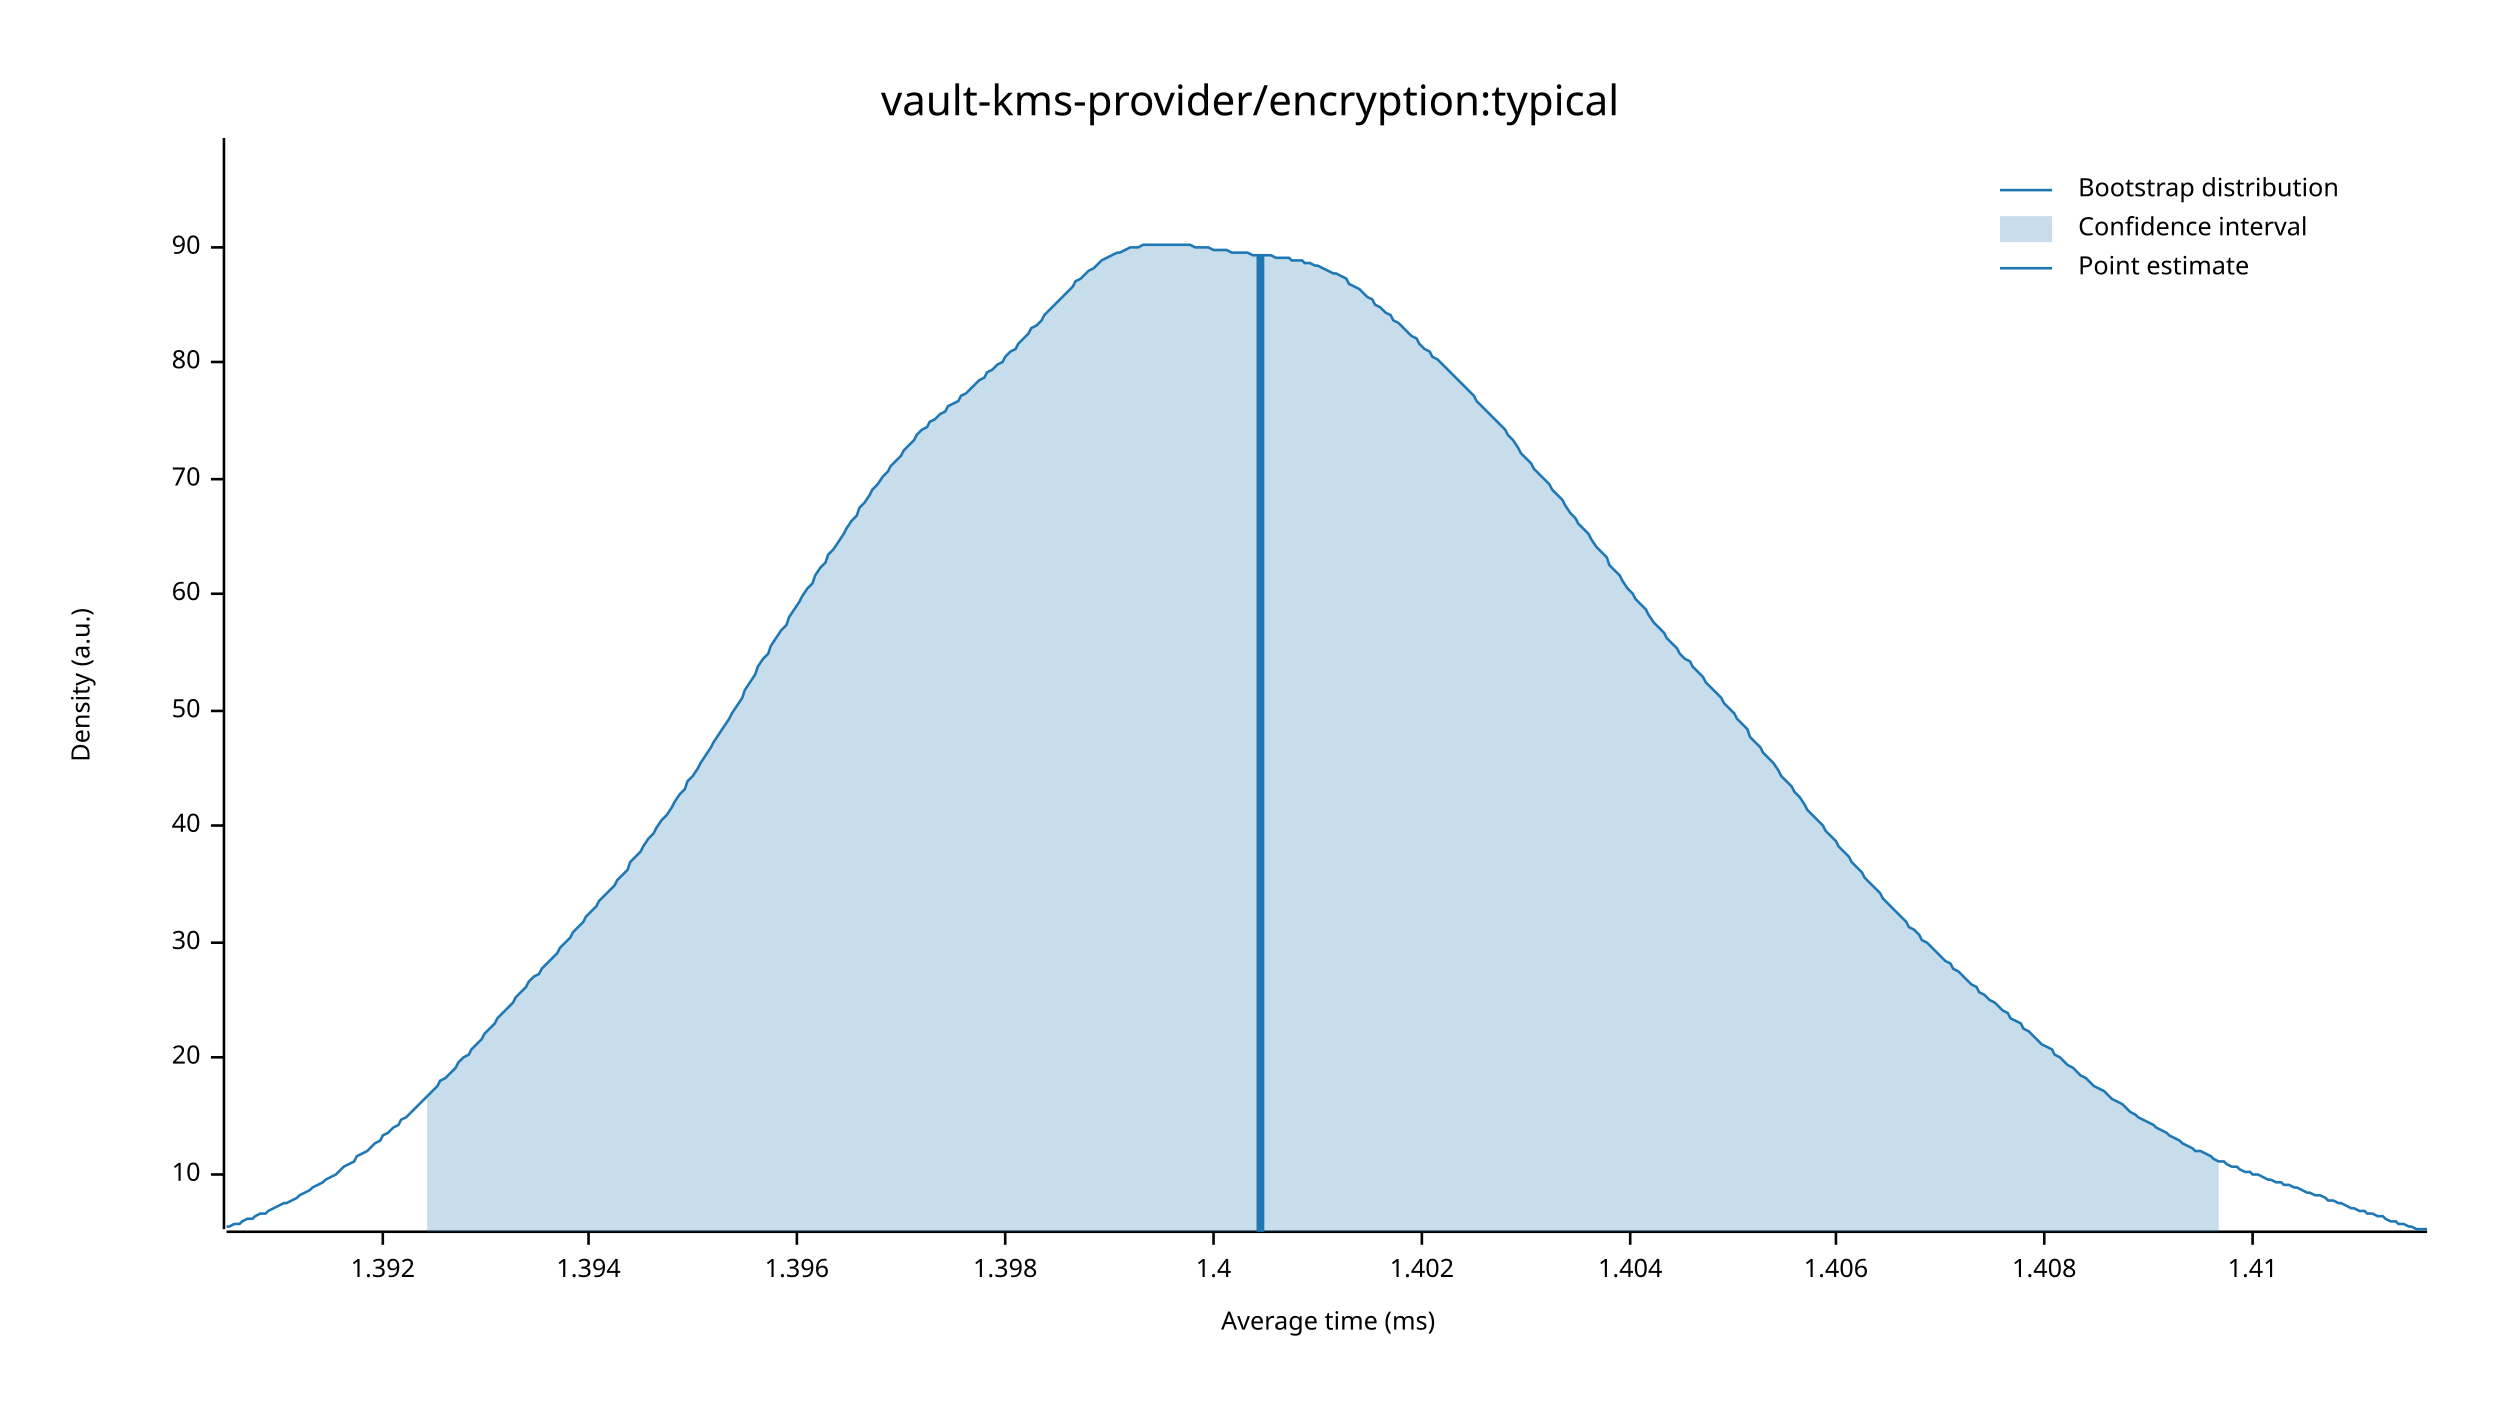
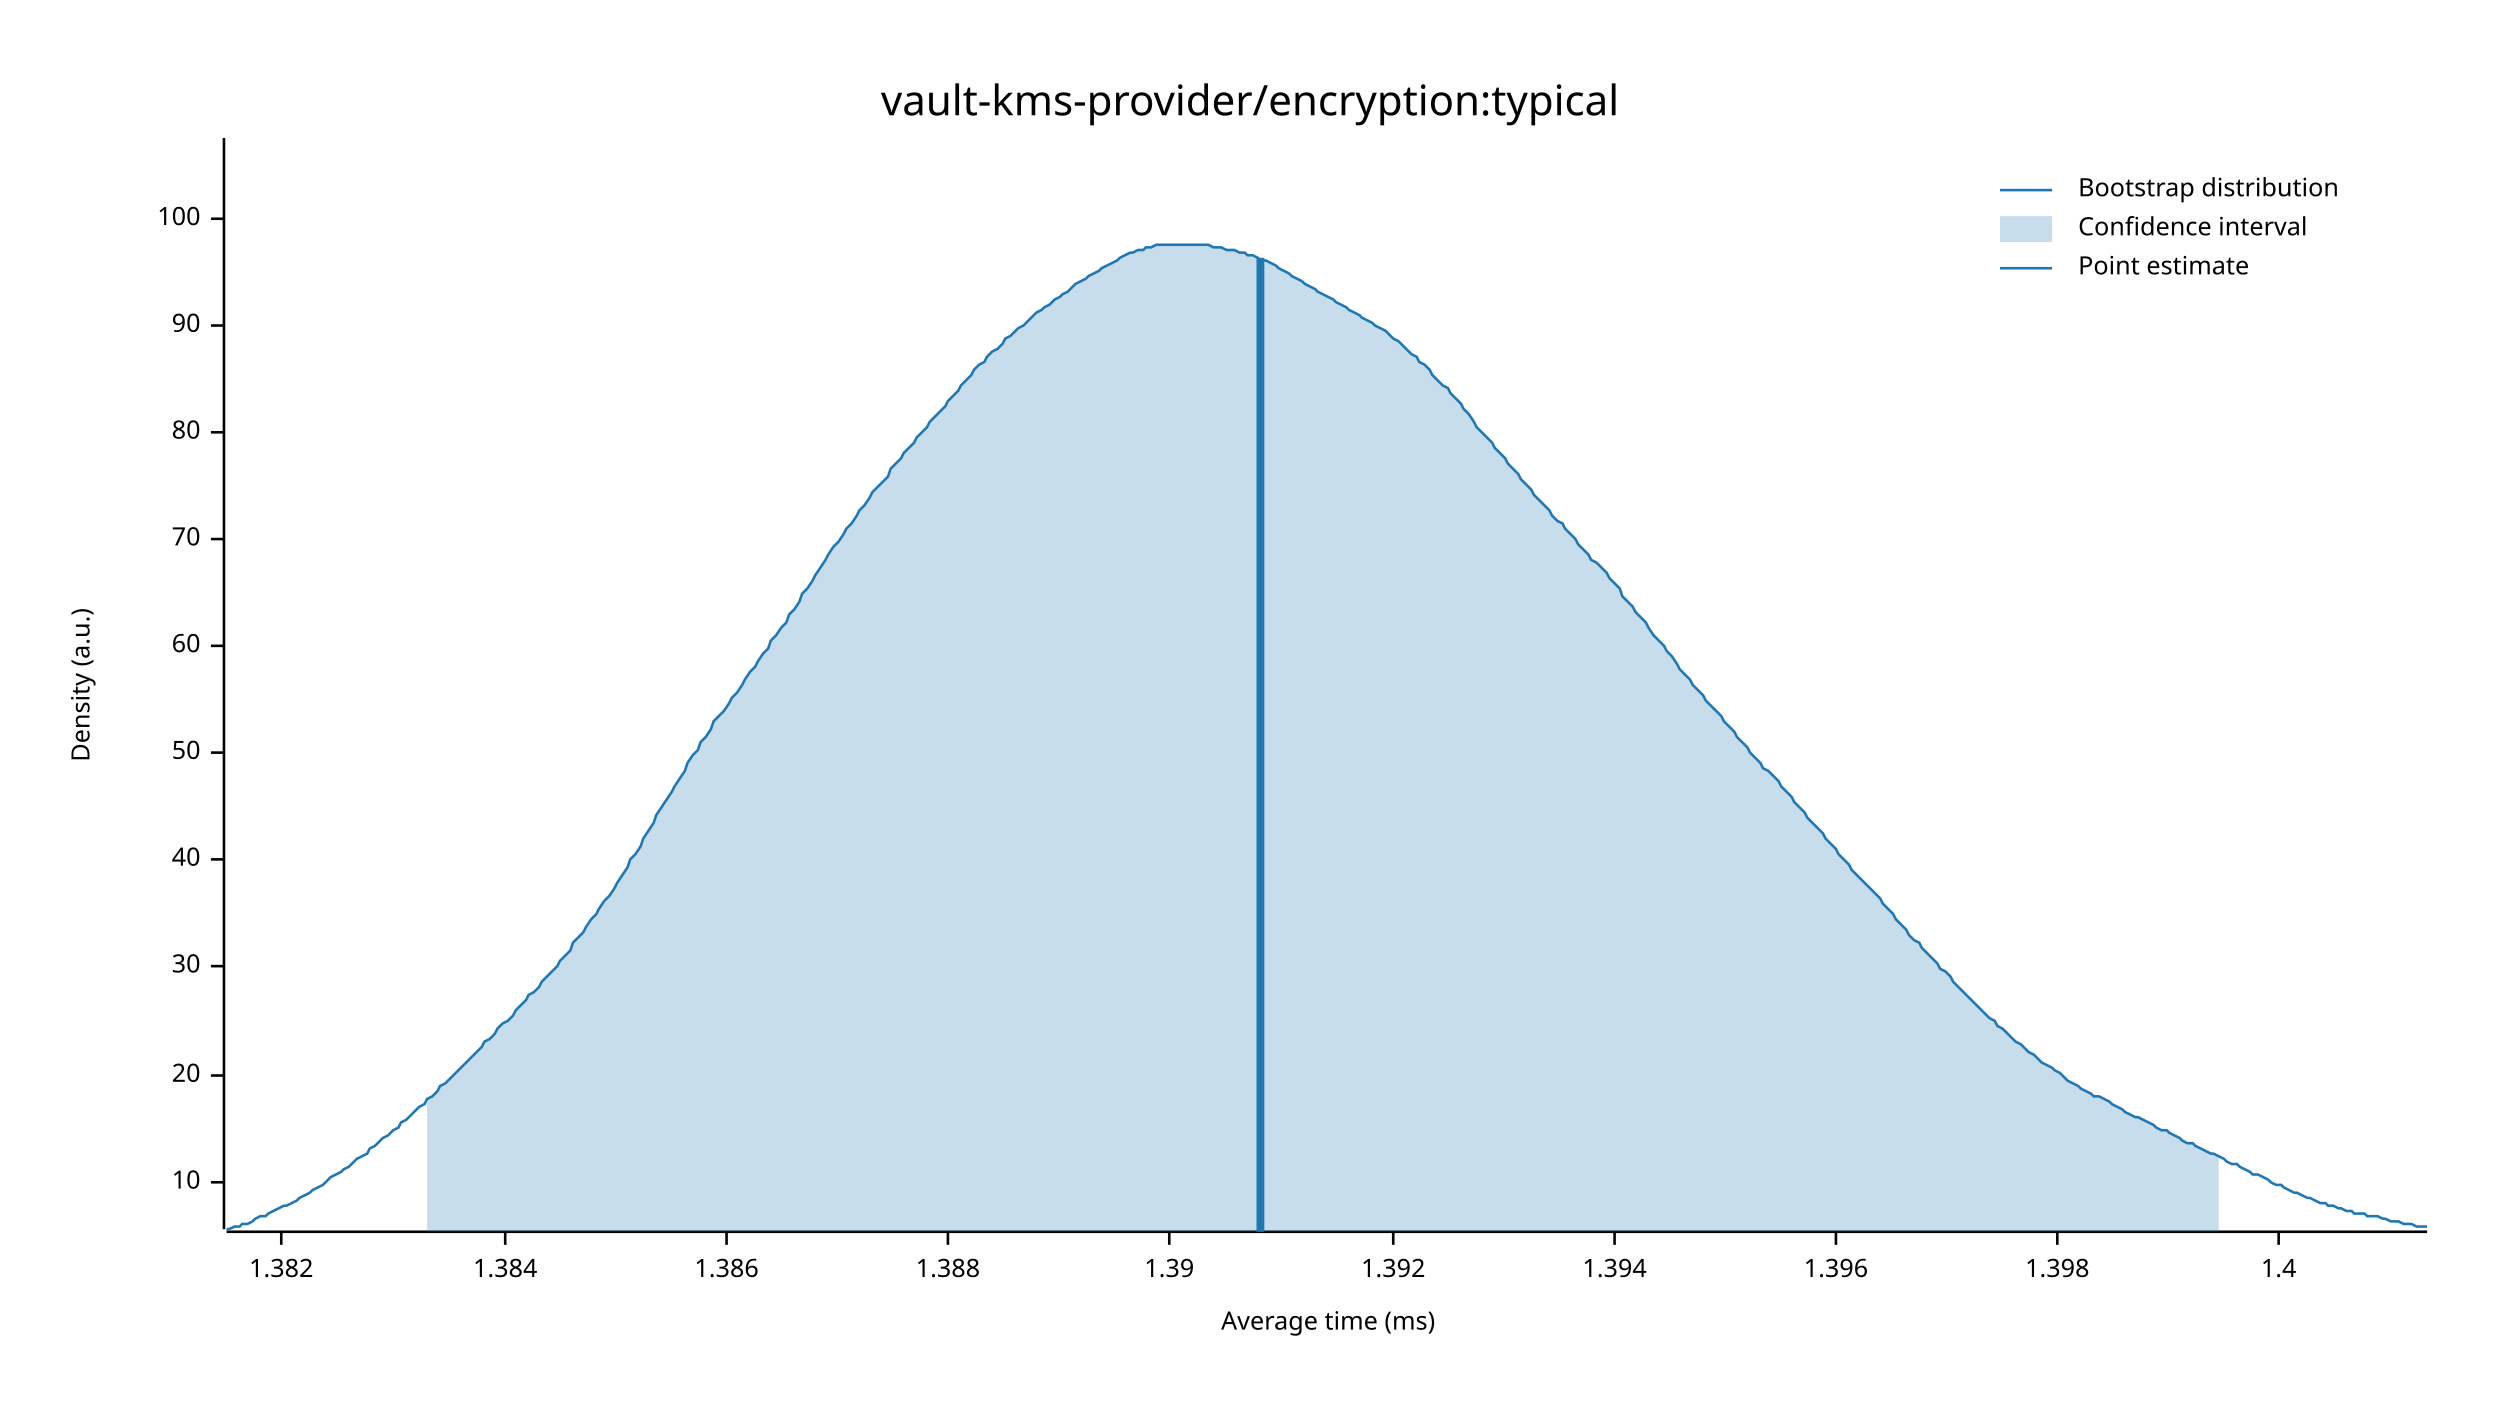
<svg xmlns="http://www.w3.org/2000/svg" width="960" height="540" viewBox="0 0 960 540">
  <text x="480" y="32" dy="0.76em" text-anchor="middle" font-family="sans-serif" font-size="16.129" opacity="1" fill="#000000">
vault-kms-provider/encryption:typical
</text>
  <text x="27" y="263" dy="0.76em" text-anchor="middle" font-family="sans-serif" font-size="9.677" opacity="1" fill="#000000" transform="rotate(270, 27, 263)">
Density (a.u.)
</text>
  <text x="510" y="513" dy="-0.5ex" text-anchor="middle" font-family="sans-serif" font-size="9.677" opacity="1" fill="#000000">
Average time (ms)
</text>
  <polyline fill="none" opacity="1" stroke="#000000" stroke-width="1" points="86,53 86,472 " />
-   <text x="77" y="451" dy="0.5ex" text-anchor="end" font-family="sans-serif" font-size="9.677" opacity="1" fill="#000000">
+   <text x="77" y="454" dy="0.5ex" text-anchor="end" font-family="sans-serif" font-size="9.677" opacity="1" fill="#000000">
10
</text>
-   <polyline fill="none" opacity="1" stroke="#000000" stroke-width="1" points="81,451 86,451 " />
-   <text x="77" y="406" dy="0.5ex" text-anchor="end" font-family="sans-serif" font-size="9.677" opacity="1" fill="#000000">
+   <polyline fill="none" opacity="1" stroke="#000000" stroke-width="1" points="81,454 86,454 " />
+   <text x="77" y="413" dy="0.5ex" text-anchor="end" font-family="sans-serif" font-size="9.677" opacity="1" fill="#000000">
20
</text>
-   <polyline fill="none" opacity="1" stroke="#000000" stroke-width="1" points="81,406 86,406 " />
-   <text x="77" y="362" dy="0.5ex" text-anchor="end" font-family="sans-serif" font-size="9.677" opacity="1" fill="#000000">
+   <polyline fill="none" opacity="1" stroke="#000000" stroke-width="1" points="81,413 86,413 " />
+   <text x="77" y="371" dy="0.5ex" text-anchor="end" font-family="sans-serif" font-size="9.677" opacity="1" fill="#000000">
30
</text>
-   <polyline fill="none" opacity="1" stroke="#000000" stroke-width="1" points="81,362 86,362 " />
-   <text x="77" y="317" dy="0.5ex" text-anchor="end" font-family="sans-serif" font-size="9.677" opacity="1" fill="#000000">
+   <polyline fill="none" opacity="1" stroke="#000000" stroke-width="1" points="81,371 86,371 " />
+   <text x="77" y="330" dy="0.5ex" text-anchor="end" font-family="sans-serif" font-size="9.677" opacity="1" fill="#000000">
40
</text>
-   <polyline fill="none" opacity="1" stroke="#000000" stroke-width="1" points="81,317 86,317 " />
-   <text x="77" y="273" dy="0.5ex" text-anchor="end" font-family="sans-serif" font-size="9.677" opacity="1" fill="#000000">
+   <polyline fill="none" opacity="1" stroke="#000000" stroke-width="1" points="81,330 86,330 " />
+   <text x="77" y="289" dy="0.5ex" text-anchor="end" font-family="sans-serif" font-size="9.677" opacity="1" fill="#000000">
50
</text>
-   <polyline fill="none" opacity="1" stroke="#000000" stroke-width="1" points="81,273 86,273 " />
-   <text x="77" y="228" dy="0.5ex" text-anchor="end" font-family="sans-serif" font-size="9.677" opacity="1" fill="#000000">
+   <polyline fill="none" opacity="1" stroke="#000000" stroke-width="1" points="81,289 86,289 " />
+   <text x="77" y="248" dy="0.5ex" text-anchor="end" font-family="sans-serif" font-size="9.677" opacity="1" fill="#000000">
60
</text>
-   <polyline fill="none" opacity="1" stroke="#000000" stroke-width="1" points="81,228 86,228 " />
-   <text x="77" y="184" dy="0.5ex" text-anchor="end" font-family="sans-serif" font-size="9.677" opacity="1" fill="#000000">
+   <polyline fill="none" opacity="1" stroke="#000000" stroke-width="1" points="81,248 86,248 " />
+   <text x="77" y="207" dy="0.5ex" text-anchor="end" font-family="sans-serif" font-size="9.677" opacity="1" fill="#000000">
70
</text>
-   <polyline fill="none" opacity="1" stroke="#000000" stroke-width="1" points="81,184 86,184 " />
-   <text x="77" y="139" dy="0.5ex" text-anchor="end" font-family="sans-serif" font-size="9.677" opacity="1" fill="#000000">
+   <polyline fill="none" opacity="1" stroke="#000000" stroke-width="1" points="81,207 86,207 " />
+   <text x="77" y="166" dy="0.5ex" text-anchor="end" font-family="sans-serif" font-size="9.677" opacity="1" fill="#000000">
80
</text>
-   <polyline fill="none" opacity="1" stroke="#000000" stroke-width="1" points="81,139 86,139 " />
-   <text x="77" y="95" dy="0.5ex" text-anchor="end" font-family="sans-serif" font-size="9.677" opacity="1" fill="#000000">
+   <polyline fill="none" opacity="1" stroke="#000000" stroke-width="1" points="81,166 86,166 " />
+   <text x="77" y="125" dy="0.5ex" text-anchor="end" font-family="sans-serif" font-size="9.677" opacity="1" fill="#000000">
90
</text>
-   <polyline fill="none" opacity="1" stroke="#000000" stroke-width="1" points="81,95 86,95 " />
+   <polyline fill="none" opacity="1" stroke="#000000" stroke-width="1" points="81,125 86,125 " />
+   <text x="77" y="84" dy="0.5ex" text-anchor="end" font-family="sans-serif" font-size="9.677" opacity="1" fill="#000000">
+ 100
+ </text>
+   <polyline fill="none" opacity="1" stroke="#000000" stroke-width="1" points="81,84 86,84 " />
  <polyline fill="none" opacity="1" stroke="#000000" stroke-width="1" points="87,473 932,473 " />
-   <text x="147" y="483" dy="0.76em" text-anchor="middle" font-family="sans-serif" font-size="9.677" opacity="1" fill="#000000">
+   <text x="108" y="483" dy="0.76em" text-anchor="middle" font-family="sans-serif" font-size="9.677" opacity="1" fill="#000000">
+ 1.382
+ </text>
+   <polyline fill="none" opacity="1" stroke="#000000" stroke-width="1" points="108,473 108,478 " />
+   <text x="194" y="483" dy="0.76em" text-anchor="middle" font-family="sans-serif" font-size="9.677" opacity="1" fill="#000000">
+ 1.384
+ </text>
+   <polyline fill="none" opacity="1" stroke="#000000" stroke-width="1" points="194,473 194,478 " />
+   <text x="279" y="483" dy="0.76em" text-anchor="middle" font-family="sans-serif" font-size="9.677" opacity="1" fill="#000000">
+ 1.386
+ </text>
+   <polyline fill="none" opacity="1" stroke="#000000" stroke-width="1" points="279,473 279,478 " />
+   <text x="364" y="483" dy="0.76em" text-anchor="middle" font-family="sans-serif" font-size="9.677" opacity="1" fill="#000000">
+ 1.388
+ </text>
+   <polyline fill="none" opacity="1" stroke="#000000" stroke-width="1" points="364,473 364,478 " />
+   <text x="449" y="483" dy="0.76em" text-anchor="middle" font-family="sans-serif" font-size="9.677" opacity="1" fill="#000000">
+ 1.39
+ </text>
+   <polyline fill="none" opacity="1" stroke="#000000" stroke-width="1" points="449,473 449,478 " />
+   <text x="535" y="483" dy="0.76em" text-anchor="middle" font-family="sans-serif" font-size="9.677" opacity="1" fill="#000000">
1.392
</text>
-   <polyline fill="none" opacity="1" stroke="#000000" stroke-width="1" points="147,473 147,478 " />
-   <text x="226" y="483" dy="0.76em" text-anchor="middle" font-family="sans-serif" font-size="9.677" opacity="1" fill="#000000">
+   <polyline fill="none" opacity="1" stroke="#000000" stroke-width="1" points="535,473 535,478 " />
+   <text x="620" y="483" dy="0.76em" text-anchor="middle" font-family="sans-serif" font-size="9.677" opacity="1" fill="#000000">
1.394
</text>
-   <polyline fill="none" opacity="1" stroke="#000000" stroke-width="1" points="226,473 226,478 " />
-   <text x="306" y="483" dy="0.76em" text-anchor="middle" font-family="sans-serif" font-size="9.677" opacity="1" fill="#000000">
+   <polyline fill="none" opacity="1" stroke="#000000" stroke-width="1" points="620,473 620,478 " />
+   <text x="705" y="483" dy="0.76em" text-anchor="middle" font-family="sans-serif" font-size="9.677" opacity="1" fill="#000000">
1.396
</text>
-   <polyline fill="none" opacity="1" stroke="#000000" stroke-width="1" points="306,473 306,478 " />
-   <text x="386" y="483" dy="0.76em" text-anchor="middle" font-family="sans-serif" font-size="9.677" opacity="1" fill="#000000">
+   <polyline fill="none" opacity="1" stroke="#000000" stroke-width="1" points="705,473 705,478 " />
+   <text x="790" y="483" dy="0.76em" text-anchor="middle" font-family="sans-serif" font-size="9.677" opacity="1" fill="#000000">
1.398
</text>
-   <polyline fill="none" opacity="1" stroke="#000000" stroke-width="1" points="386,473 386,478 " />
-   <text x="466" y="483" dy="0.76em" text-anchor="middle" font-family="sans-serif" font-size="9.677" opacity="1" fill="#000000">
+   <polyline fill="none" opacity="1" stroke="#000000" stroke-width="1" points="790,473 790,478 " />
+   <text x="875" y="483" dy="0.76em" text-anchor="middle" font-family="sans-serif" font-size="9.677" opacity="1" fill="#000000">
1.4
</text>
-   <polyline fill="none" opacity="1" stroke="#000000" stroke-width="1" points="466,473 466,478 " />
-   <text x="546" y="483" dy="0.76em" text-anchor="middle" font-family="sans-serif" font-size="9.677" opacity="1" fill="#000000">
- 1.402
- </text>
-   <polyline fill="none" opacity="1" stroke="#000000" stroke-width="1" points="546,473 546,478 " />
-   <text x="626" y="483" dy="0.76em" text-anchor="middle" font-family="sans-serif" font-size="9.677" opacity="1" fill="#000000">
- 1.404
- </text>
-   <polyline fill="none" opacity="1" stroke="#000000" stroke-width="1" points="626,473 626,478 " />
-   <text x="705" y="483" dy="0.76em" text-anchor="middle" font-family="sans-serif" font-size="9.677" opacity="1" fill="#000000">
- 1.406
- </text>
-   <polyline fill="none" opacity="1" stroke="#000000" stroke-width="1" points="705,473 705,478 " />
-   <text x="785" y="483" dy="0.76em" text-anchor="middle" font-family="sans-serif" font-size="9.677" opacity="1" fill="#000000">
- 1.408
- </text>
-   <polyline fill="none" opacity="1" stroke="#000000" stroke-width="1" points="785,473 785,478 " />
-   <text x="865" y="483" dy="0.76em" text-anchor="middle" font-family="sans-serif" font-size="9.677" opacity="1" fill="#000000">
- 1.41
- </text>
-   <polyline fill="none" opacity="1" stroke="#000000" stroke-width="1" points="865,473 865,478 " />
-   <polyline fill="none" opacity="1" stroke="#1F78B4" stroke-width="1" points="87,471 88,471 90,470 92,470 93,469 95,468 97,468 98,467 100,466 102,466 103,465 105,464 107,463 109,462 110,462 112,461 114,460 115,459 117,458 119,457 120,456 122,455 124,454 125,453 127,452 129,451 131,449 132,448 134,447 136,446 137,444 139,443 141,442 142,441 144,439 146,438 147,436 149,435 151,433 153,432 154,430 156,429 158,427 159,426 161,424 163,422 164,421 166,419 168,417 169,415 171,414 173,412 175,410 176,408 178,406 180,405 181,403 183,401 185,399 186,397 188,395 190,393 191,391 193,389 195,387 197,385 198,383 200,381 202,379 203,377 205,375 207,374 208,372 210,370 212,368 214,366 215,364 217,362 219,360 220,358 222,356 224,354 225,352 227,350 229,348 230,346 232,344 234,342 236,340 237,338 239,336 241,334 242,331 244,329 246,327 247,325 249,322 251,320 252,318 254,315 256,313 258,310 259,308 261,305 263,303 264,300 266,298 268,295 269,293 271,290 273,287 274,285 276,282 278,279 280,276 281,274 283,271 285,268 286,265 288,262 290,259 291,256 293,253 295,251 296,248 298,245 300,242 302,240 303,237 305,234 307,231 308,229 310,226 312,224 313,221 315,218 317,216 318,213 320,211 322,208 324,205 325,203 327,200 329,198 330,195 332,193 334,190 335,188 337,186 339,183 341,181 342,179 344,177 346,175 347,173 349,171 351,169 352,167 354,165 356,164 357,162 359,161 361,159 363,158 364,156 366,155 368,154 369,152 371,151 373,149 374,148 376,146 378,145 379,143 381,142 383,140 385,139 386,137 388,135 390,134 391,132 393,130 395,128 396,126 398,125 400,123 401,121 403,119 405,117 407,115 408,114 410,112 412,110 413,108 415,107 417,105 418,104 420,103 422,101 423,100 425,99 427,98 429,97 430,97 432,96 434,95 435,95 437,95 439,94 440,94 442,94 444,94 445,94 447,94 449,94 451,94 452,94 454,94 456,94 457,94 459,95 461,95 462,95 464,95 466,96 468,96 469,96 471,96 473,97 474,97 476,97 478,97 479,97 481,98 483,98 484,98 486,98 488,98 490,99 491,99 493,99 495,99 496,100 498,100 500,100 501,101 503,101 505,102 506,102 508,103 510,104 512,105 513,105 515,106 517,107 518,109 520,110 522,111 523,112 525,114 527,115 528,117 530,118 532,120 534,121 535,123 537,124 539,126 540,127 542,129 544,130 545,132 547,134 549,135 550,137 552,138 554,140 556,142 557,143 559,145 561,147 562,148 564,150 566,152 567,154 569,156 571,158 573,160 574,161 576,163 578,165 579,167 581,169 583,172 584,174 586,176 588,178 589,180 591,182 593,184 595,186 596,188 598,190 600,192 601,194 603,197 605,199 606,201 608,203 610,205 611,207 613,210 615,212 617,214 618,217 620,219 622,221 623,223 625,226 627,228 628,230 630,232 632,234 633,236 635,239 637,241 639,243 640,245 642,247 644,249 645,251 647,253 649,254 650,256 652,258 654,260 655,262 657,264 659,266 661,268 662,270 664,272 666,274 667,276 669,278 671,280 672,283 674,285 676,287 677,289 679,291 681,293 683,296 684,298 686,300 688,302 689,304 691,306 693,309 694,311 696,313 698,315 700,317 701,319 703,321 705,323 706,325 708,327 710,329 711,331 713,333 715,335 716,337 718,339 720,341 722,343 723,345 725,347 727,349 728,350 730,352 732,354 733,356 735,357 737,359 738,361 740,362 742,364 744,366 745,367 747,369 749,370 750,372 752,373 754,375 755,376 757,378 759,379 760,381 762,382 764,384 766,385 767,386 769,388 771,389 772,391 774,392 776,393 777,395 779,396 781,398 782,399 784,401 786,402 788,403 789,405 791,406 793,408 794,409 796,410 798,412 799,413 801,414 803,416 804,417 806,418 808,419 810,421 811,422 813,423 815,424 816,425 818,427 820,428 821,429 823,430 825,431 827,432 828,433 830,434 832,435 833,436 835,437 837,438 838,439 840,440 842,441 843,442 845,442 847,443 849,444 850,445 852,446 854,446 855,447 857,448 859,448 860,449 862,450 864,450 865,451 867,451 869,452 871,453 872,453 874,454 876,454 877,455 879,455 881,456 882,456 884,457 886,458 887,458 889,459 891,459 893,460 894,461 896,461 898,462 899,462 901,463 903,464 904,464 906,465 908,465 909,466 911,466 913,467 915,467 916,468 918,469 920,469 921,470 923,470 925,471 926,471 928,472 930,472 932,472 " />
-   <polygon opacity="0.25" fill="#1F78B4" points="164,421 166,419 168,417 169,415 171,414 173,412 175,410 176,408 178,406 180,405 181,403 183,401 185,399 186,397 188,395 190,393 191,391 193,389 195,387 197,385 198,383 200,381 202,379 203,377 205,375 207,374 208,372 210,370 212,368 214,366 215,364 217,362 219,360 220,358 222,356 224,354 225,352 227,350 229,348 230,346 232,344 234,342 236,340 237,338 239,336 241,334 242,331 244,329 246,327 247,325 249,322 251,320 252,318 254,315 256,313 258,310 259,308 261,305 263,303 264,300 266,298 268,295 269,293 271,290 273,287 274,285 276,282 278,279 280,276 281,274 283,271 285,268 286,265 288,262 290,259 291,256 293,253 295,251 296,248 298,245 300,242 302,240 303,237 305,234 307,231 308,229 310,226 312,224 313,221 315,218 317,216 318,213 320,211 322,208 324,205 325,203 327,200 329,198 330,195 332,193 334,190 335,188 337,186 339,183 341,181 342,179 344,177 346,175 347,173 349,171 351,169 352,167 354,165 356,164 357,162 359,161 361,159 363,158 364,156 366,155 368,154 369,152 371,151 373,149 374,148 376,146 378,145 379,143 381,142 383,140 385,139 386,137 388,135 390,134 391,132 393,130 395,128 396,126 398,125 400,123 401,121 403,119 405,117 407,115 408,114 410,112 412,110 413,108 415,107 417,105 418,104 420,103 422,101 423,100 425,99 427,98 429,97 430,97 432,96 434,95 435,95 437,95 439,94 440,94 442,94 444,94 445,94 447,94 449,94 451,94 452,94 454,94 456,94 457,94 459,95 461,95 462,95 464,95 466,96 468,96 469,96 471,96 473,97 474,97 476,97 478,97 479,97 481,98 483,98 484,98 486,98 488,98 490,99 491,99 493,99 495,99 496,100 498,100 500,100 501,101 503,101 505,102 506,102 508,103 510,104 512,105 513,105 515,106 517,107 518,109 520,110 522,111 523,112 525,114 527,115 528,117 530,118 532,120 534,121 535,123 537,124 539,126 540,127 542,129 544,130 545,132 547,134 549,135 550,137 552,138 554,140 556,142 557,143 559,145 561,147 562,148 564,150 566,152 567,154 569,156 571,158 573,160 574,161 576,163 578,165 579,167 581,169 583,172 584,174 586,176 588,178 589,180 591,182 593,184 595,186 596,188 598,190 600,192 601,194 603,197 605,199 606,201 608,203 610,205 611,207 613,210 615,212 617,214 618,217 620,219 622,221 623,223 625,226 627,228 628,230 630,232 632,234 633,236 635,239 637,241 639,243 640,245 642,247 644,249 645,251 647,253 649,254 650,256 652,258 654,260 655,262 657,264 659,266 661,268 662,270 664,272 666,274 667,276 669,278 671,280 672,283 674,285 676,287 677,289 679,291 681,293 683,296 684,298 686,300 688,302 689,304 691,306 693,309 694,311 696,313 698,315 700,317 701,319 703,321 705,323 706,325 708,327 710,329 711,331 713,333 715,335 716,337 718,339 720,341 722,343 723,345 725,347 727,349 728,350 730,352 732,354 733,356 735,357 737,359 738,361 740,362 742,364 744,366 745,367 747,369 749,370 750,372 752,373 754,375 755,376 757,378 759,379 760,381 762,382 764,384 766,385 767,386 769,388 771,389 772,391 774,392 776,393 777,395 779,396 781,398 782,399 784,401 786,402 788,403 789,405 791,406 793,408 794,409 796,410 798,412 799,413 801,414 803,416 804,417 806,418 808,419 810,421 811,422 813,423 815,424 816,425 818,427 820,428 821,429 823,430 825,431 827,432 828,433 830,434 832,435 833,436 835,437 837,438 838,439 840,440 842,441 843,442 845,442 847,443 849,444 850,445 852,446 852,473 164,473 " />
-   <polyline fill="none" opacity="1" stroke="#1F78B4" stroke-width="3" points="484,473 484,98 " />
+   <polyline fill="none" opacity="1" stroke="#000000" stroke-width="1" points="875,473 875,478 " />
+   <polyline fill="none" opacity="1" stroke="#1F78B4" stroke-width="1" points="87,472 88,472 90,471 92,471 93,470 95,470 97,469 98,468 100,467 102,467 103,466 105,465 107,464 109,463 110,463 112,462 114,461 115,460 117,459 119,458 120,457 122,456 124,455 125,454 127,452 129,451 131,450 132,449 134,448 136,446 137,445 139,444 141,443 142,441 144,440 146,438 147,437 149,436 151,434 153,433 154,431 156,430 158,428 159,427 161,425 163,424 164,422 166,421 168,419 169,417 171,416 173,414 175,412 176,411 178,409 180,407 181,406 183,404 185,402 186,400 188,399 190,397 191,395 193,393 195,392 197,390 198,388 200,386 202,384 203,382 205,381 207,379 208,377 210,375 212,373 214,371 215,369 217,367 219,365 220,362 222,360 224,358 225,356 227,353 229,351 230,349 232,346 234,344 236,341 237,339 239,336 241,333 242,330 244,328 246,325 247,322 249,319 251,316 252,313 254,310 256,307 258,304 259,302 261,299 263,296 264,293 266,290 268,288 269,285 271,283 273,280 274,277 276,275 278,273 280,270 281,268 283,266 285,263 286,261 288,258 290,256 291,254 293,251 295,249 296,246 298,244 300,241 302,239 303,236 305,234 307,231 308,228 310,226 312,223 313,221 315,218 317,215 318,213 320,210 322,208 324,205 325,203 327,201 329,198 330,196 332,194 334,191 335,189 337,187 339,185 341,183 342,180 344,178 346,176 347,174 349,172 351,170 352,168 354,166 356,164 357,162 359,160 361,158 363,156 364,154 366,152 368,150 369,148 371,146 373,144 374,142 376,140 378,139 379,137 381,135 383,134 385,132 386,130 388,129 390,127 391,126 393,125 395,123 396,122 398,120 400,119 401,118 403,117 405,115 407,114 408,113 410,112 412,110 413,109 415,108 417,107 418,106 420,105 422,104 423,103 425,102 427,101 429,100 430,99 432,98 434,97 435,97 437,96 439,96 440,95 442,95 444,94 445,94 447,94 449,94 451,94 452,94 454,94 456,94 457,94 459,94 461,94 462,94 464,94 466,95 468,95 469,95 471,96 473,96 474,96 476,97 478,97 479,98 481,98 483,99 484,100 486,100 488,101 490,102 491,103 493,104 495,105 496,106 498,107 500,108 501,109 503,110 505,111 506,112 508,113 510,114 512,115 513,116 515,117 517,118 518,119 520,120 522,121 523,122 525,123 527,124 528,125 530,126 532,127 534,129 535,130 537,131 539,133 540,134 542,136 544,137 545,139 547,140 549,142 550,144 552,146 554,148 556,149 557,151 559,153 561,155 562,157 564,159 566,162 567,164 569,166 571,168 573,170 574,172 576,174 578,176 579,178 581,180 583,182 584,184 586,186 588,188 589,190 591,192 593,194 595,196 596,198 598,200 600,201 601,203 603,205 605,207 606,209 608,211 610,213 611,215 613,216 615,218 617,220 618,222 620,224 622,226 623,229 625,231 627,233 628,235 630,237 632,239 633,241 635,244 637,246 639,248 640,250 642,252 644,255 645,257 647,259 649,261 650,263 652,265 654,267 655,269 657,271 659,273 661,275 662,277 664,279 666,281 667,283 669,285 671,287 672,289 674,291 676,293 677,295 679,296 681,298 683,300 684,302 686,304 688,306 689,308 691,310 693,312 694,314 696,316 698,318 700,320 701,322 703,324 705,326 706,328 708,330 710,332 711,334 713,336 715,338 716,339 718,341 720,343 722,345 723,347 725,349 727,351 728,353 730,355 732,357 733,359 735,361 737,362 738,364 740,366 742,368 744,370 745,372 747,373 749,375 750,377 752,379 754,381 755,382 757,384 759,386 760,387 762,389 764,391 766,392 767,394 769,395 771,397 772,398 774,400 776,401 777,402 779,404 781,405 782,406 784,408 786,409 788,410 789,411 791,412 793,414 794,415 796,416 798,417 799,418 801,419 803,420 804,421 806,421 808,422 810,423 811,424 813,425 815,426 816,427 818,428 820,429 821,429 823,430 825,431 827,432 828,433 830,434 832,434 833,435 835,436 837,437 838,438 840,439 842,439 843,440 845,441 847,442 849,443 850,443 852,444 854,445 855,446 857,447 859,447 860,448 862,449 864,450 865,451 867,451 869,452 871,453 872,454 874,455 876,455 877,456 879,457 881,458 882,458 884,459 886,460 887,460 889,461 891,462 893,462 894,463 896,463 898,464 899,464 901,465 903,465 904,466 906,466 908,466 909,467 911,467 913,467 915,468 916,468 918,469 920,469 921,469 923,470 925,470 926,470 928,471 930,471 932,471 " />
+   <polygon opacity="0.25" fill="#1F78B4" points="164,422 166,421 168,419 169,417 171,416 173,414 175,412 176,411 178,409 180,407 181,406 183,404 185,402 186,400 188,399 190,397 191,395 193,393 195,392 197,390 198,388 200,386 202,384 203,382 205,381 207,379 208,377 210,375 212,373 214,371 215,369 217,367 219,365 220,362 222,360 224,358 225,356 227,353 229,351 230,349 232,346 234,344 236,341 237,339 239,336 241,333 242,330 244,328 246,325 247,322 249,319 251,316 252,313 254,310 256,307 258,304 259,302 261,299 263,296 264,293 266,290 268,288 269,285 271,283 273,280 274,277 276,275 278,273 280,270 281,268 283,266 285,263 286,261 288,258 290,256 291,254 293,251 295,249 296,246 298,244 300,241 302,239 303,236 305,234 307,231 308,228 310,226 312,223 313,221 315,218 317,215 318,213 320,210 322,208 324,205 325,203 327,201 329,198 330,196 332,194 334,191 335,189 337,187 339,185 341,183 342,180 344,178 346,176 347,174 349,172 351,170 352,168 354,166 356,164 357,162 359,160 361,158 363,156 364,154 366,152 368,150 369,148 371,146 373,144 374,142 376,140 378,139 379,137 381,135 383,134 385,132 386,130 388,129 390,127 391,126 393,125 395,123 396,122 398,120 400,119 401,118 403,117 405,115 407,114 408,113 410,112 412,110 413,109 415,108 417,107 418,106 420,105 422,104 423,103 425,102 427,101 429,100 430,99 432,98 434,97 435,97 437,96 439,96 440,95 442,95 444,94 445,94 447,94 449,94 451,94 452,94 454,94 456,94 457,94 459,94 461,94 462,94 464,94 466,95 468,95 469,95 471,96 473,96 474,96 476,97 478,97 479,98 481,98 483,99 484,100 486,100 488,101 490,102 491,103 493,104 495,105 496,106 498,107 500,108 501,109 503,110 505,111 506,112 508,113 510,114 512,115 513,116 515,117 517,118 518,119 520,120 522,121 523,122 525,123 527,124 528,125 530,126 532,127 534,129 535,130 537,131 539,133 540,134 542,136 544,137 545,139 547,140 549,142 550,144 552,146 554,148 556,149 557,151 559,153 561,155 562,157 564,159 566,162 567,164 569,166 571,168 573,170 574,172 576,174 578,176 579,178 581,180 583,182 584,184 586,186 588,188 589,190 591,192 593,194 595,196 596,198 598,200 600,201 601,203 603,205 605,207 606,209 608,211 610,213 611,215 613,216 615,218 617,220 618,222 620,224 622,226 623,229 625,231 627,233 628,235 630,237 632,239 633,241 635,244 637,246 639,248 640,250 642,252 644,255 645,257 647,259 649,261 650,263 652,265 654,267 655,269 657,271 659,273 661,275 662,277 664,279 666,281 667,283 669,285 671,287 672,289 674,291 676,293 677,295 679,296 681,298 683,300 684,302 686,304 688,306 689,308 691,310 693,312 694,314 696,316 698,318 700,320 701,322 703,324 705,326 706,328 708,330 710,332 711,334 713,336 715,338 716,339 718,341 720,343 722,345 723,347 725,349 727,351 728,353 730,355 732,357 733,359 735,361 737,362 738,364 740,366 742,368 744,370 745,372 747,373 749,375 750,377 752,379 754,381 755,382 757,384 759,386 760,387 762,389 764,391 766,392 767,394 769,395 771,397 772,398 774,400 776,401 777,402 779,404 781,405 782,406 784,408 786,409 788,410 789,411 791,412 793,414 794,415 796,416 798,417 799,418 801,419 803,420 804,421 806,421 808,422 810,423 811,424 813,425 815,426 816,427 818,428 820,429 821,429 823,430 825,431 827,432 828,433 830,434 832,434 833,435 835,436 837,437 838,438 840,439 842,439 843,440 845,441 847,442 849,443 850,443 852,444 852,473 164,473 " />
+   <polyline fill="none" opacity="1" stroke="#1F78B4" stroke-width="3" points="484,473 484,99 " />
  <text x="798" y="68" dy="0.76em" text-anchor="start" font-family="sans-serif" font-size="9.677" opacity="1" fill="#000000">
Bootstrap distribution
</text>
  <text x="798" y="83" dy="0.76em" text-anchor="start" font-family="sans-serif" font-size="9.677" opacity="1" fill="#000000">
Confidence interval
</text>
  <text x="798" y="98" dy="0.76em" text-anchor="start" font-family="sans-serif" font-size="9.677" opacity="1" fill="#000000">
Point estimate
</text>
  <polyline fill="none" opacity="1" stroke="#1F78B4" stroke-width="1" points="768,73 788,73 " />
  <rect x="768" y="83" width="20" height="10" opacity="0.25" fill="#1F78B4" stroke="none" />
  <polyline fill="none" opacity="1" stroke="#1F78B4" stroke-width="1" points="768,103 788,103 " />
</svg>
